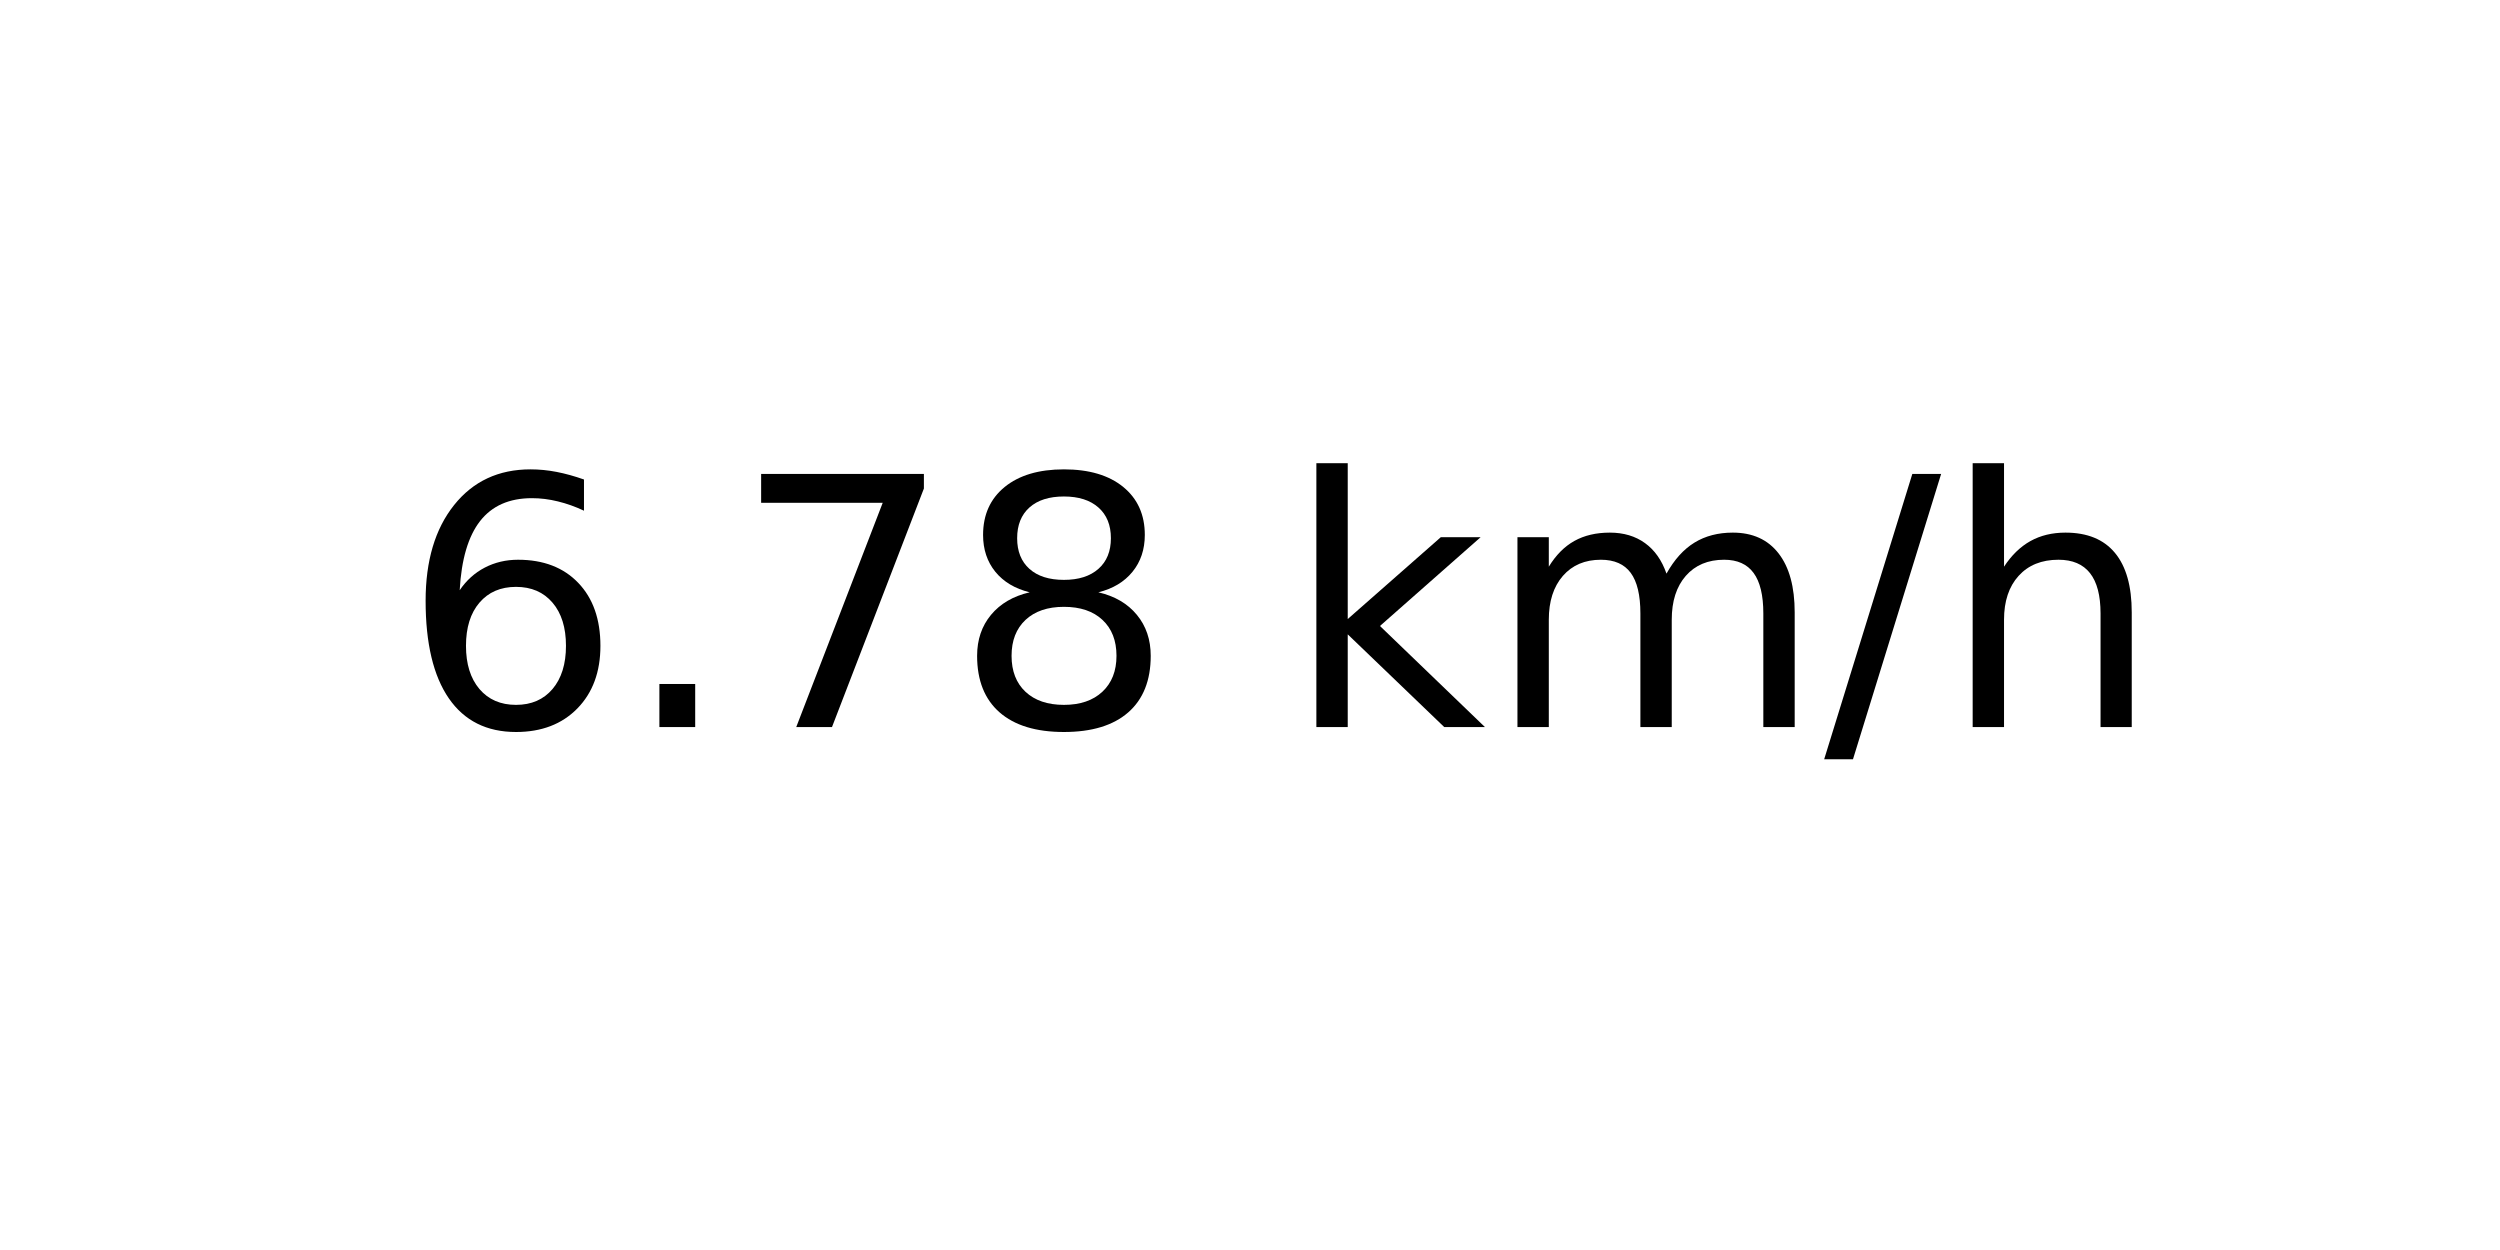
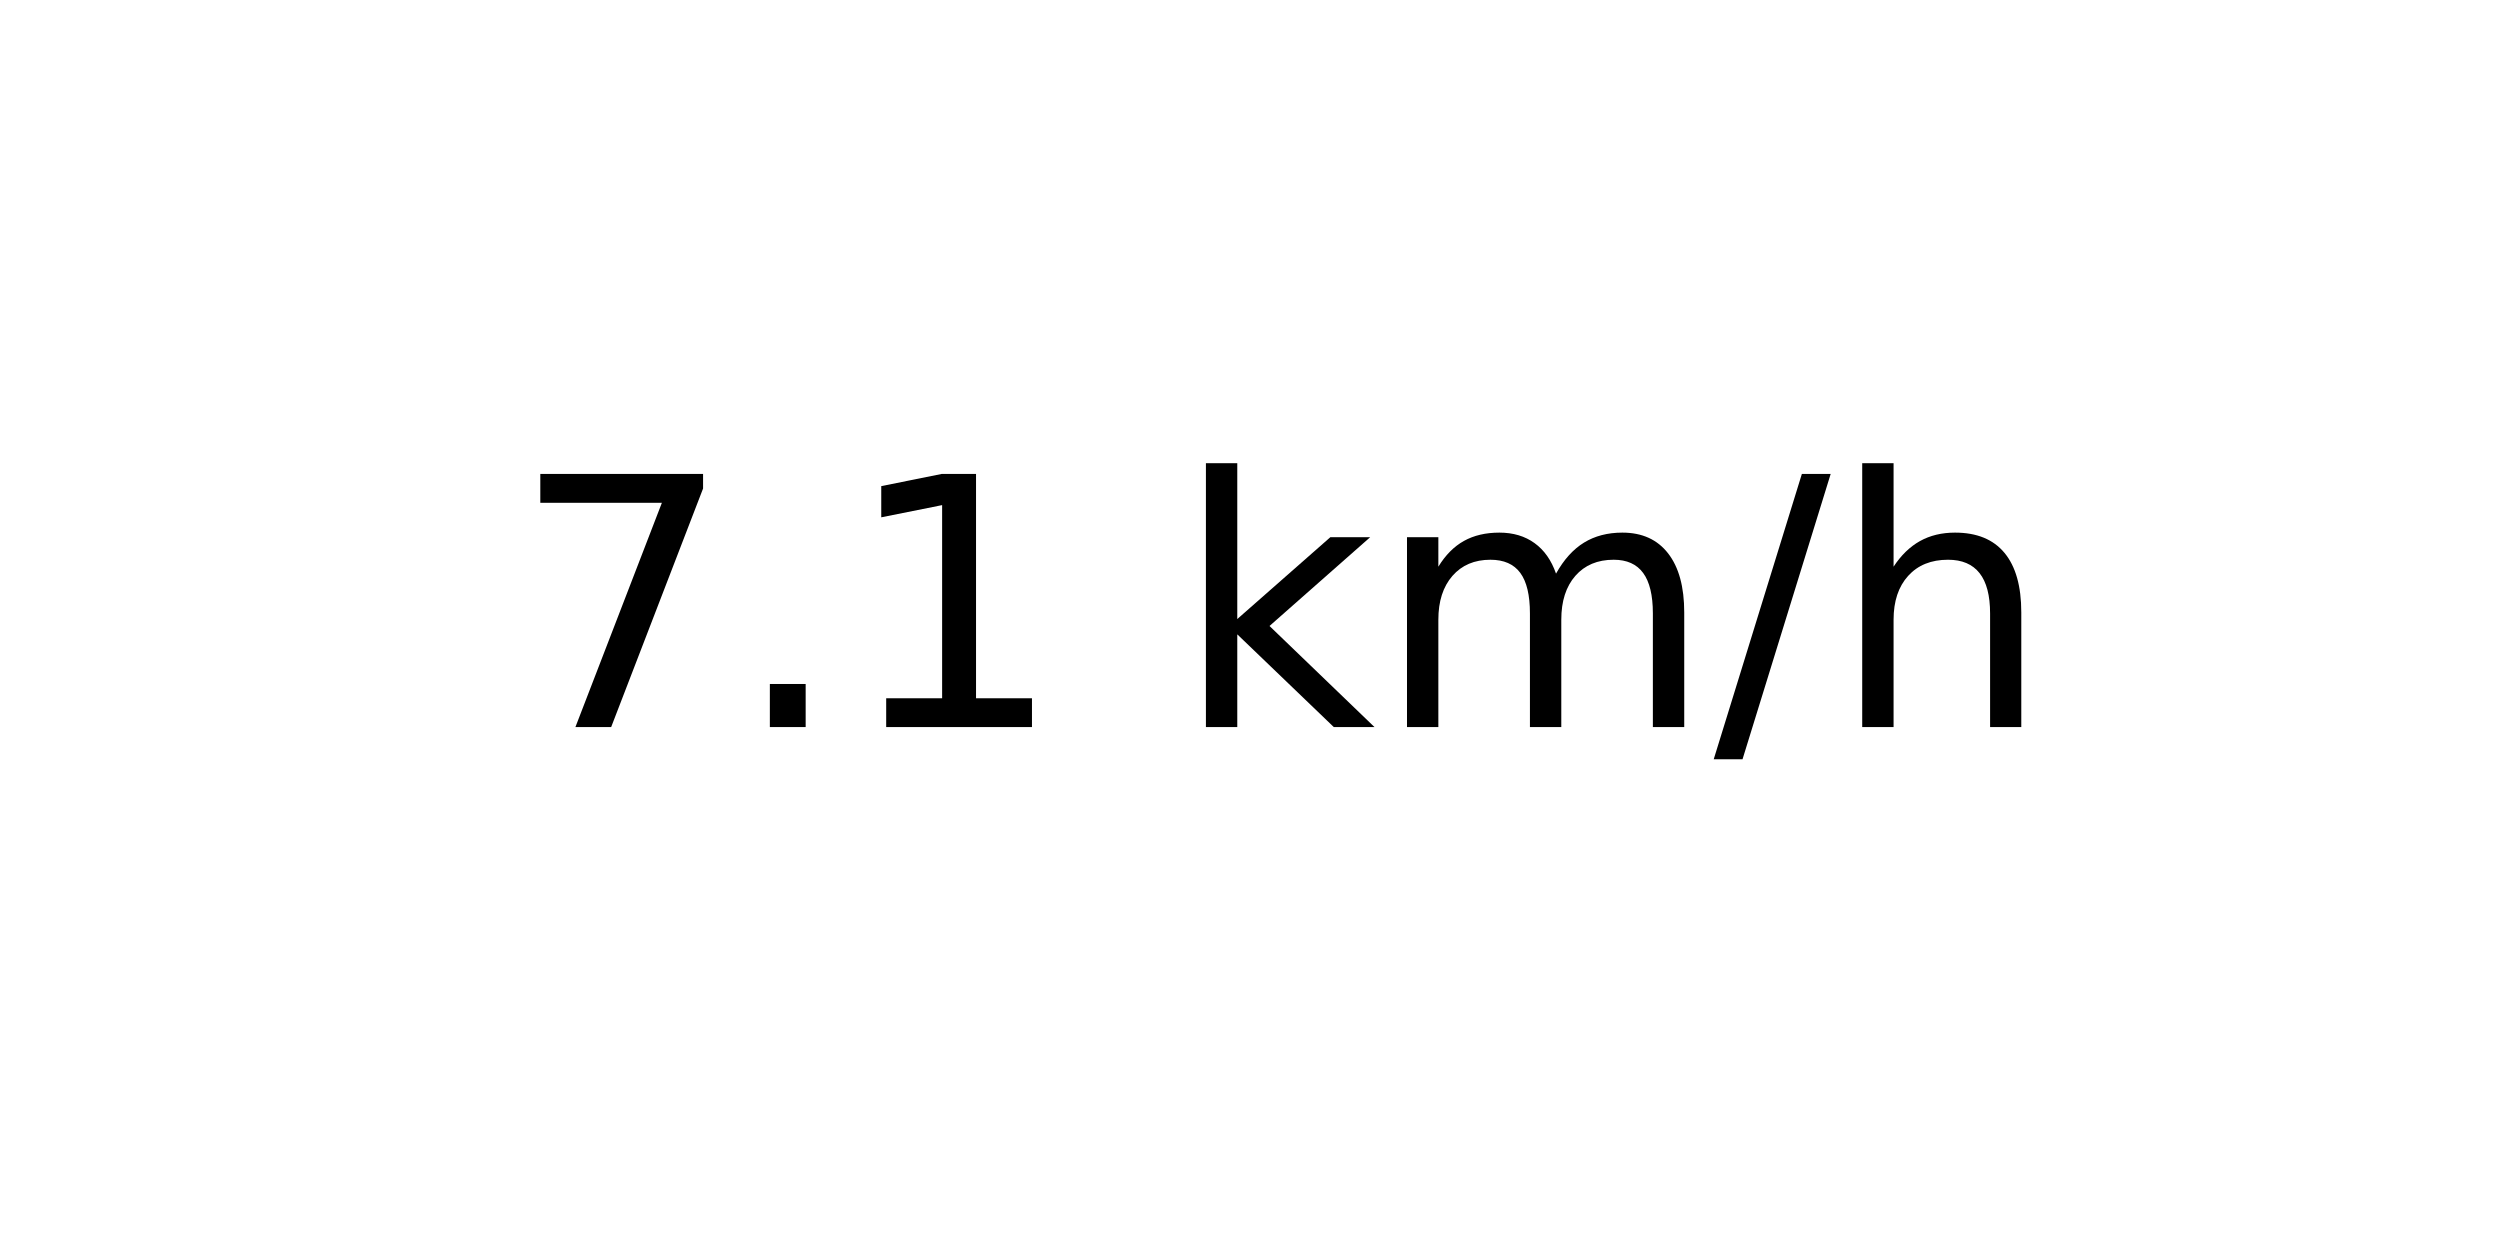
<svg xmlns="http://www.w3.org/2000/svg" xmlns:xlink="http://www.w3.org/1999/xlink" width="72pt" height="36pt" viewBox="0 0 72 36" version="1.1">
  <defs>
    <style type="text/css">*{stroke-linejoin: round; stroke-linecap: butt}</style>
  </defs>
  <g id="figure_1">
    <g id="axes_1">
      <g id="text_1">
-         <g transform="translate(11.55937 20.93937) scale(0.1 -0.1)">
+         <g transform="translate(14.74062 20.93937) scale(0.1 -0.1)">
          <defs>
-             <path id="DejaVuSans-36" d="M 2113 2584  Q 1688 2584 1439 2293  Q 1191 2003 1191 1497  Q 1191 994 1439 701  Q 1688 409 2113 409  Q 2538 409 2786 701  Q 3034 994 3034 1497  Q 3034 2003 2786 2293  Q 2538 2584 2113 2584  z M 3366 4563  L 3366 3988  Q 3128 4100 2886 4159  Q 2644 4219 2406 4219  Q 1781 4219 1451 3797  Q 1122 3375 1075 2522  Q 1259 2794 1537 2939  Q 1816 3084 2150 3084  Q 2853 3084 3261 2657  Q 3669 2231 3669 1497  Q 3669 778 3244 343  Q 2819 -91 2113 -91  Q 1303 -91 875 529  Q 447 1150 447 2328  Q 447 3434 972 4092  Q 1497 4750 2381 4750  Q 2619 4750 2861 4703  Q 3103 4656 3366 4563  z " transform="scale(0.015625)" />
+             <path id="DejaVuSans-37" d="M 525 4666  L 3525 4666  L 3525 4397  L 1831 0  L 1172 0  L 2766 4134  L 525 4134  L 525 4666  z " transform="scale(0.015625)" />
            <path id="DejaVuSans-2e" d="M 684 794  L 1344 794  L 1344 0  L 684 0  L 684 794  z " transform="scale(0.015625)" />
-             <path id="DejaVuSans-37" d="M 525 4666  L 3525 4666  L 3525 4397  L 1831 0  L 1172 0  L 2766 4134  L 525 4134  L 525 4666  z " transform="scale(0.015625)" />
-             <path id="DejaVuSans-38" d="M 2034 2216  Q 1584 2216 1326 1975  Q 1069 1734 1069 1313  Q 1069 891 1326 650  Q 1584 409 2034 409  Q 2484 409 2743 651  Q 3003 894 3003 1313  Q 3003 1734 2745 1975  Q 2488 2216 2034 2216  z M 1403 2484  Q 997 2584 770 2862  Q 544 3141 544 3541  Q 544 4100 942 4425  Q 1341 4750 2034 4750  Q 2731 4750 3128 4425  Q 3525 4100 3525 3541  Q 3525 3141 3298 2862  Q 3072 2584 2669 2484  Q 3125 2378 3379 2068  Q 3634 1759 3634 1313  Q 3634 634 3220 271  Q 2806 -91 2034 -91  Q 1263 -91 848 271  Q 434 634 434 1313  Q 434 1759 690 2068  Q 947 2378 1403 2484  z M 1172 3481  Q 1172 3119 1398 2916  Q 1625 2713 2034 2713  Q 2441 2713 2670 2916  Q 2900 3119 2900 3481  Q 2900 3844 2670 4047  Q 2441 4250 2034 4250  Q 1625 4250 1398 4047  Q 1172 3844 1172 3481  z " transform="scale(0.015625)" />
+             <path id="DejaVuSans-31" d="M 794 531  L 1825 531  L 1825 4091  L 703 3866  L 703 4441  L 1819 4666  L 2450 4666  L 2450 531  L 3481 531  L 3481 0  L 794 0  L 794 531  z " transform="scale(0.015625)" />
            <path id="DejaVuSans-20" transform="scale(0.015625)" />
            <path id="DejaVuSans-6b" d="M 581 4863  L 1159 4863  L 1159 1991  L 2875 3500  L 3609 3500  L 1753 1863  L 3688 0  L 2938 0  L 1159 1709  L 1159 0  L 581 0  L 581 4863  z " transform="scale(0.015625)" />
            <path id="DejaVuSans-6d" d="M 3328 2828  Q 3544 3216 3844 3400  Q 4144 3584 4550 3584  Q 5097 3584 5394 3201  Q 5691 2819 5691 2113  L 5691 0  L 5113 0  L 5113 2094  Q 5113 2597 4934 2840  Q 4756 3084 4391 3084  Q 3944 3084 3684 2787  Q 3425 2491 3425 1978  L 3425 0  L 2847 0  L 2847 2094  Q 2847 2600 2669 2842  Q 2491 3084 2119 3084  Q 1678 3084 1418 2786  Q 1159 2488 1159 1978  L 1159 0  L 581 0  L 581 3500  L 1159 3500  L 1159 2956  Q 1356 3278 1631 3431  Q 1906 3584 2284 3584  Q 2666 3584 2933 3390  Q 3200 3197 3328 2828  z " transform="scale(0.015625)" />
            <path id="DejaVuSans-2f" d="M 1625 4666  L 2156 4666  L 531 -594  L 0 -594  L 1625 4666  z " transform="scale(0.015625)" />
            <path id="DejaVuSans-68" d="M 3513 2113  L 3513 0  L 2938 0  L 2938 2094  Q 2938 2591 2744 2837  Q 2550 3084 2163 3084  Q 1697 3084 1428 2787  Q 1159 2491 1159 1978  L 1159 0  L 581 0  L 581 4863  L 1159 4863  L 1159 2956  Q 1366 3272 1645 3428  Q 1925 3584 2291 3584  Q 2894 3584 3203 3211  Q 3513 2838 3513 2113  z " transform="scale(0.015625)" />
          </defs>
-           <use xlink:href="#DejaVuSans-36" />
+           <use xlink:href="#DejaVuSans-37" />
          <use xlink:href="#DejaVuSans-2e" x="63.623" />
-           <use xlink:href="#DejaVuSans-37" x="95.41" />
-           <use xlink:href="#DejaVuSans-38" x="159.033" />
-           <use xlink:href="#DejaVuSans-20" x="222.656" />
-           <use xlink:href="#DejaVuSans-6b" x="254.443" />
-           <use xlink:href="#DejaVuSans-6d" x="312.354" />
-           <use xlink:href="#DejaVuSans-2f" x="409.766" />
-           <use xlink:href="#DejaVuSans-68" x="443.457" />
+           <use xlink:href="#DejaVuSans-31" x="95.41" />
+           <use xlink:href="#DejaVuSans-20" x="159.033" />
+           <use xlink:href="#DejaVuSans-6b" x="190.82" />
+           <use xlink:href="#DejaVuSans-6d" x="248.73" />
+           <use xlink:href="#DejaVuSans-2f" x="346.143" />
+           <use xlink:href="#DejaVuSans-68" x="379.834" />
        </g>
      </g>
    </g>
  </g>
</svg>
